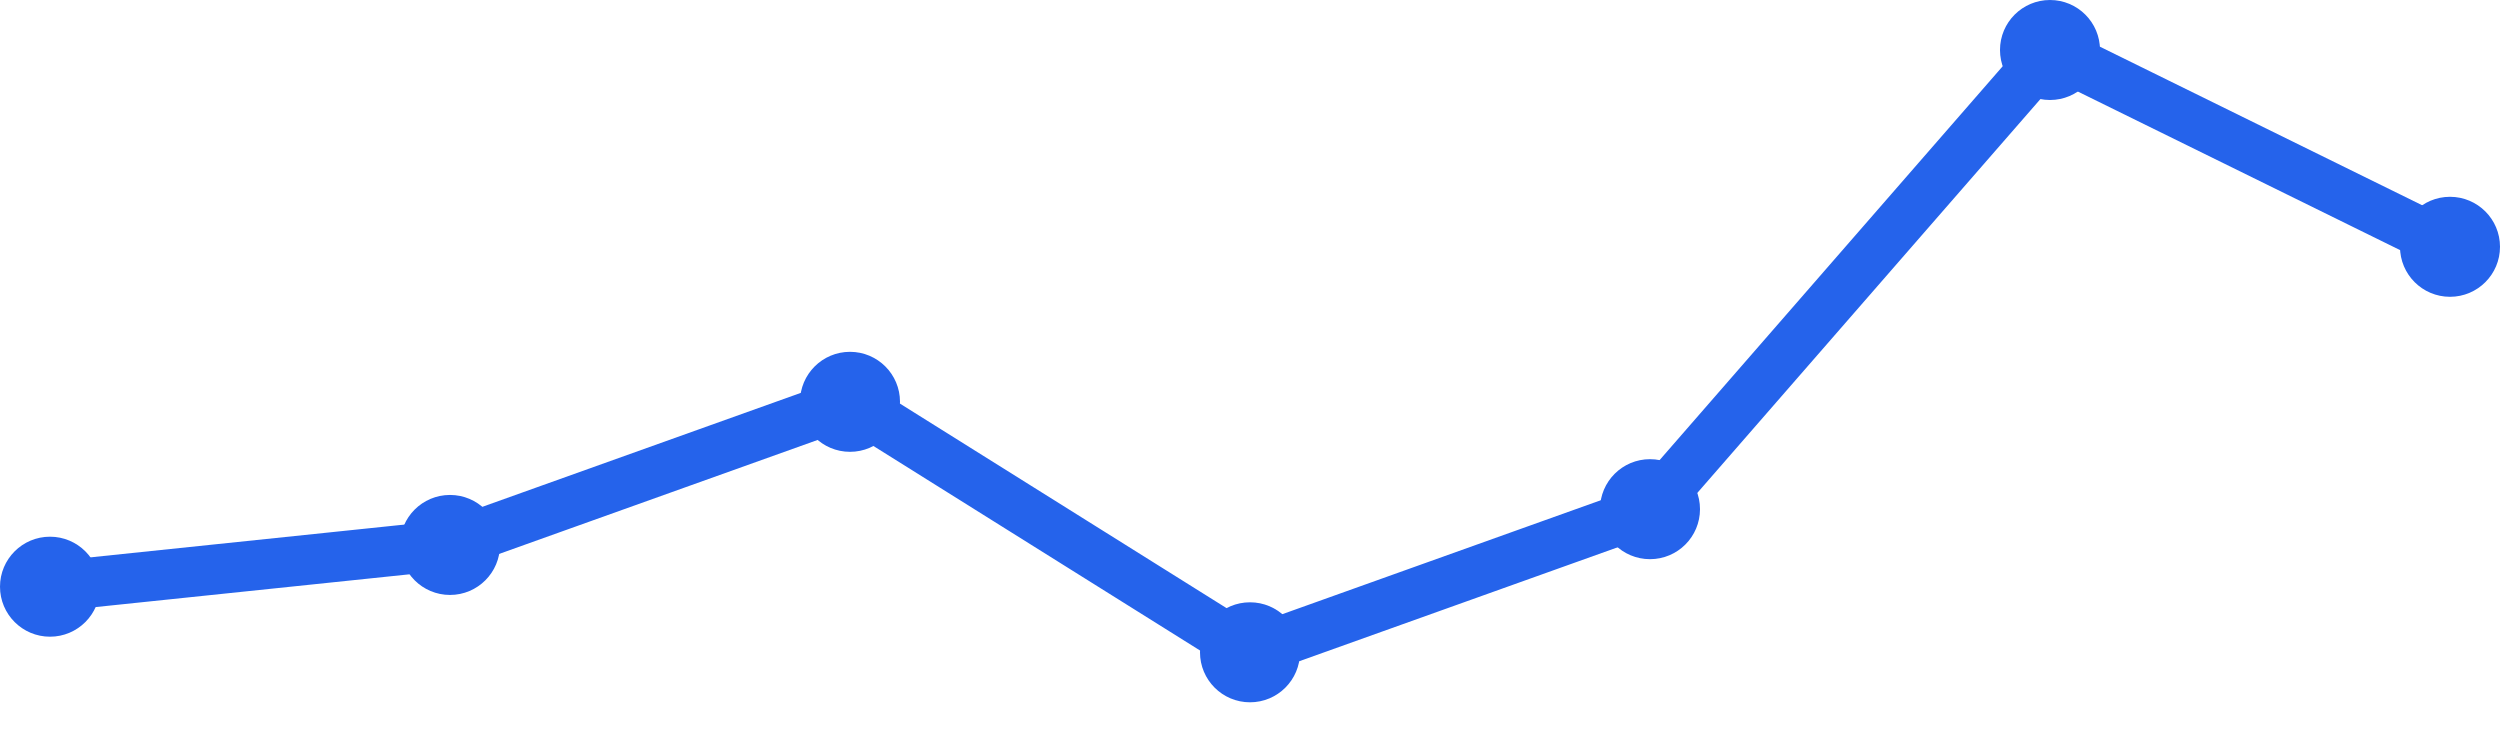
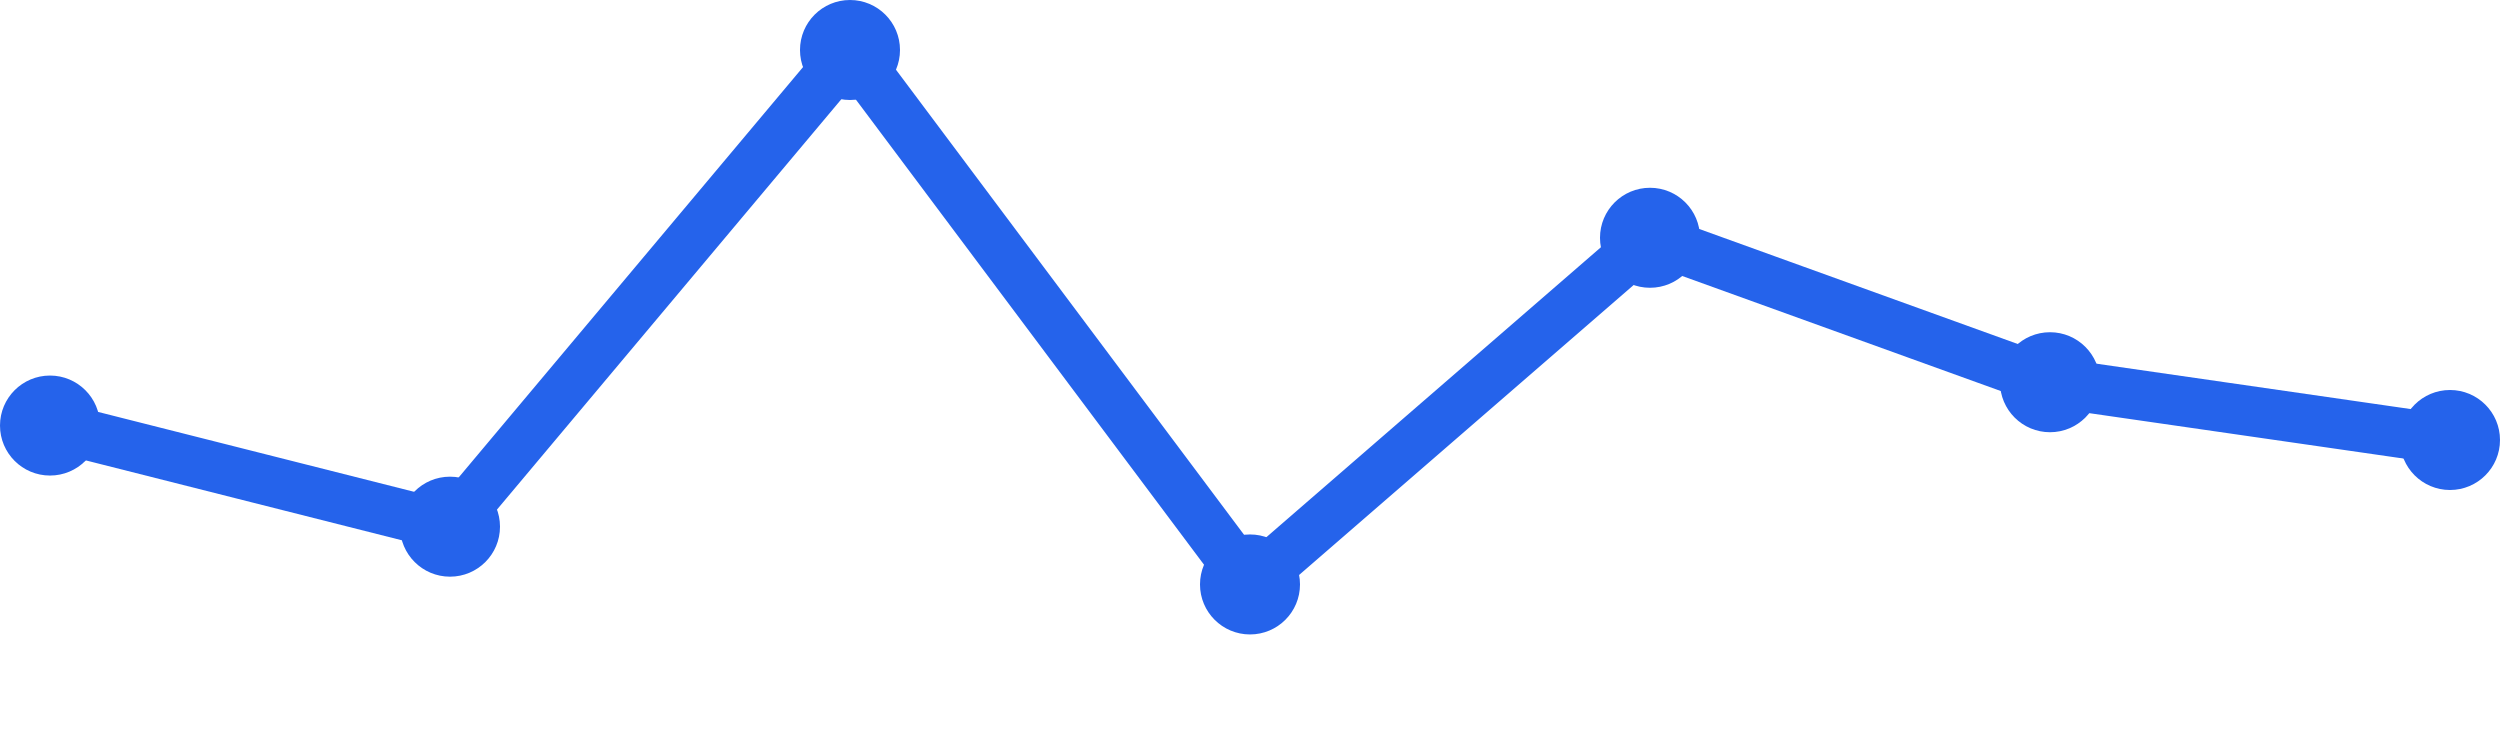
<svg xmlns="http://www.w3.org/2000/svg" width="100" height="30" viewBox="0 0 100 30">
-   <path d="M 2,23.468 L 18,21.798 L 34,16.073 L 50,26.092 L 66,20.367 L 82,2 L 98,9.872" fill="none" stroke="#2563eb" stroke-width="2" stroke-linecap="round" stroke-linejoin="round" />
-   <circle cx="2" cy="23.468" r="2" fill="#2563eb" />
-   <circle cx="18" cy="21.798" r="2" fill="#2563eb" />
-   <circle cx="34" cy="16.073" r="2" fill="#2563eb" />
-   <circle cx="50" cy="26.092" r="2" fill="#2563eb" />
-   <circle cx="66" cy="20.367" r="2" fill="#2563eb" />
-   <circle cx="82" cy="2" r="2" fill="#2563eb" />
-   <circle cx="98" cy="9.872" r="2" fill="#2563eb" />
+   <path d="M 2,17.022 L 18,21.067 L 34,2 L 50,23.378 L 66,9.511 L 82,15.289 L 98,17.6" fill="none" stroke="#2563eb" stroke-width="2" stroke-linecap="round" stroke-linejoin="round" />
+   <circle cx="2" cy="17.022" r="2" fill="#2563eb" />
+   <circle cx="18" cy="21.067" r="2" fill="#2563eb" />
+   <circle cx="34" cy="2" r="2" fill="#2563eb" />
+   <circle cx="50" cy="23.378" r="2" fill="#2563eb" />
+   <circle cx="66" cy="9.511" r="2" fill="#2563eb" />
+   <circle cx="82" cy="15.289" r="2" fill="#2563eb" />
+   <circle cx="98" cy="17.6" r="2" fill="#2563eb" />
</svg>
